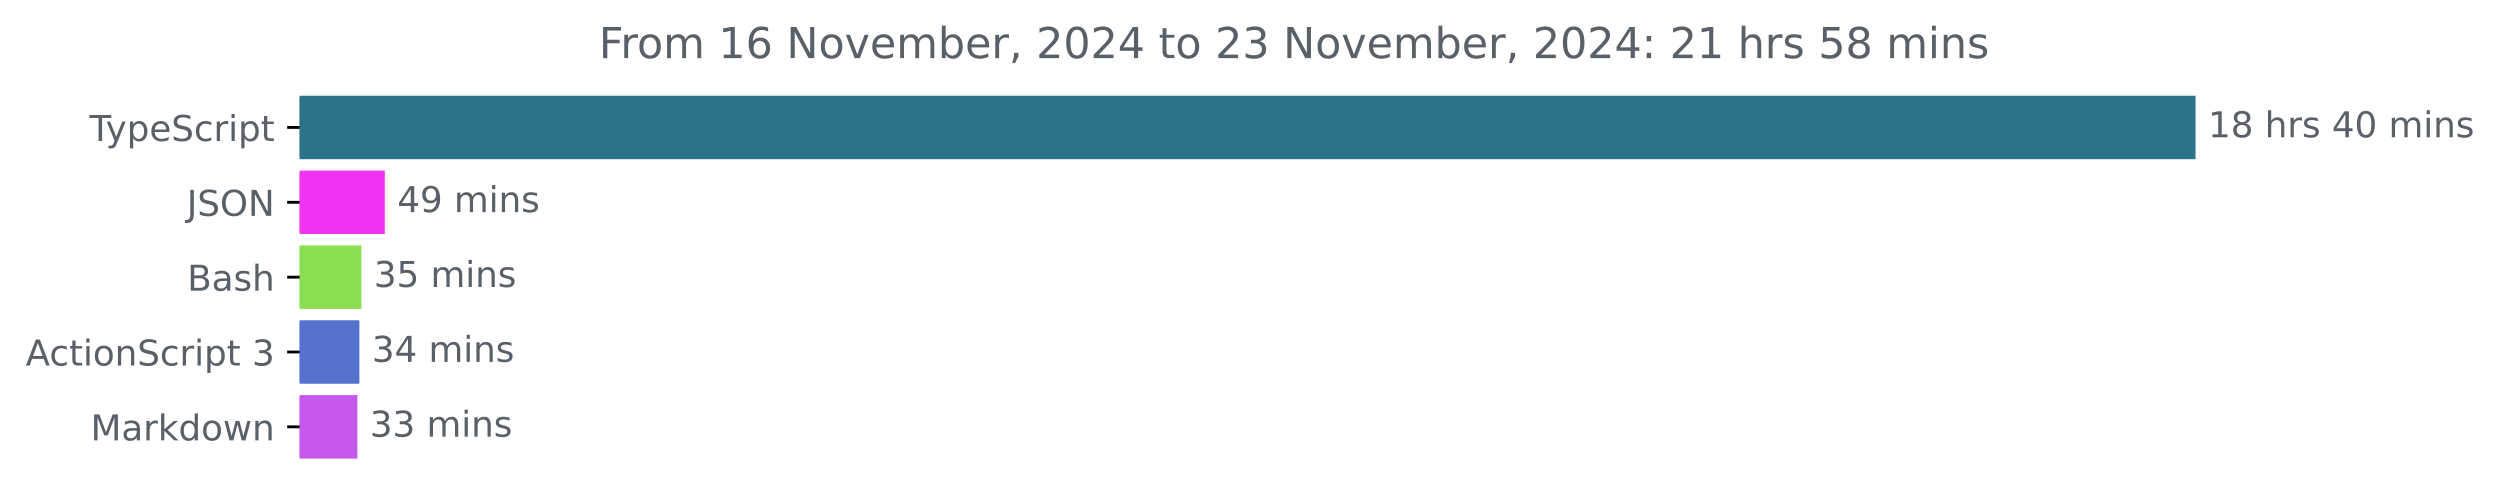
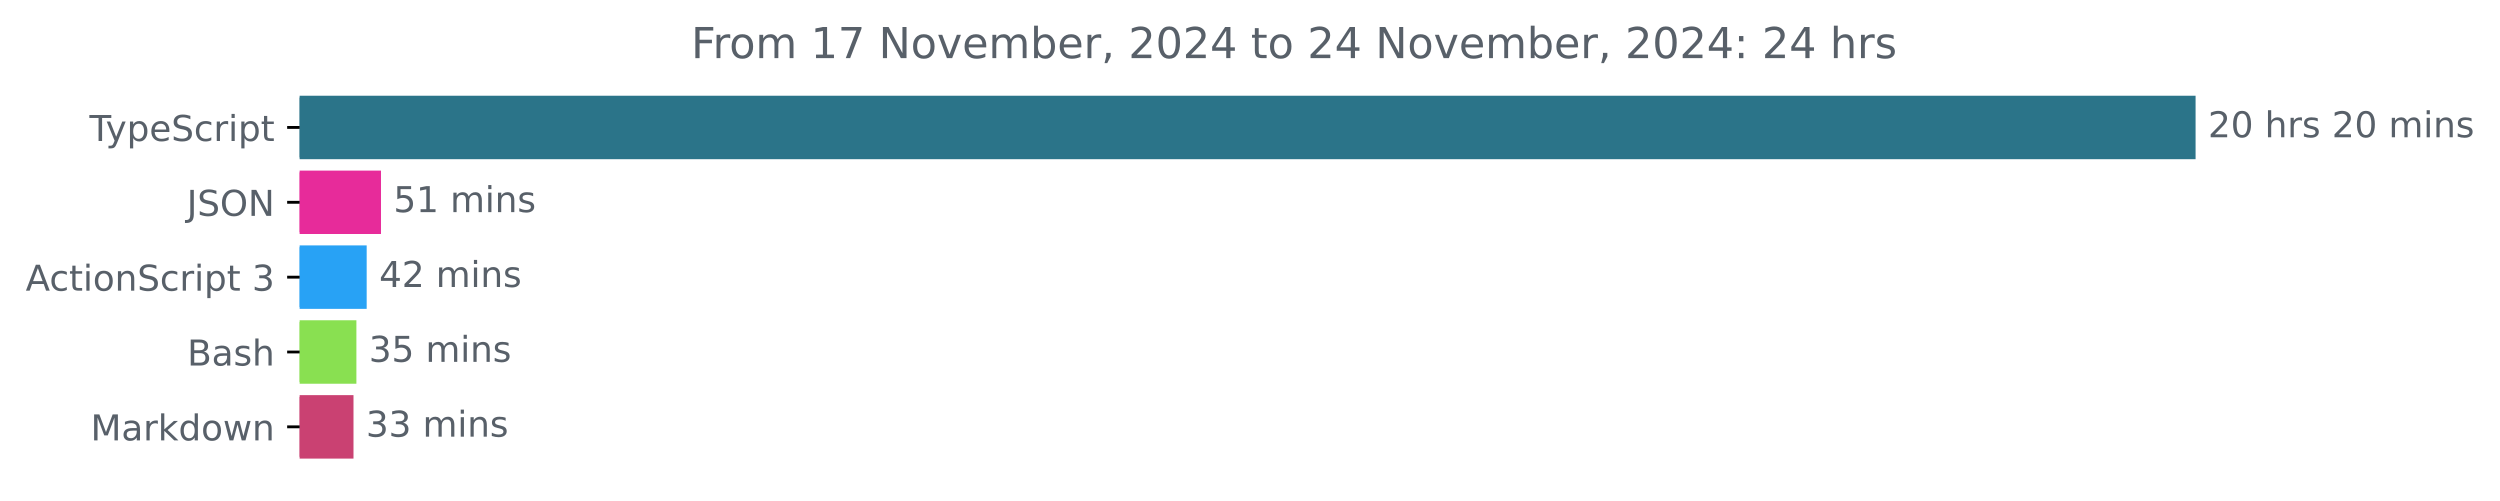
<svg xmlns="http://www.w3.org/2000/svg" xmlns:xlink="http://www.w3.org/1999/xlink" width="701.4pt" height="140.398pt" viewBox="0 0 701.4 140.398" version="1.1">
  <defs>
    <style type="text/css">*{stroke-linejoin: round; stroke-linecap: butt}</style>
  </defs>
  <g id="figure_1">
    <g id="patch_1">
      <path d="M 0 140.398  L 701.4 140.398  L 701.4 0  L 0 0  L 0 140.398  z " style="fill: none" />
    </g>
    <g id="axes_1">
      <g id="patch_2">
-         <path d="M 84.064 27.358  L 615.493 27.358  L 615.493 44.158  L 84.064 44.158  z " clip-path="url(#pb6a7b72d38)" style="fill: #2b7489; stroke: #2b7489; stroke-linejoin: miter" />
+         <path d="M 84.064 27.358  L 615.493 27.358  L 615.493 44.158  L 84.064 44.158  z " clip-path="url(#p5fc5410412)" style="fill: #2b7489; stroke: #2b7489; stroke-linejoin: miter" />
      </g>
      <g id="patch_3">
-         <path d="M 84.064 48.358  L 107.463 48.358  L 107.463 65.158  L 84.064 65.158  z " clip-path="url(#pb6a7b72d38)" style="fill: #f134f2; stroke: #f134f2; stroke-linejoin: miter" />
+         <path d="M 84.064 48.358  L 106.39 48.358  L 106.39 65.158  L 84.064 65.158  z " clip-path="url(#p5fc5410412)" style="fill: #e72b9a; stroke: #e72b9a; stroke-linejoin: miter" />
      </g>
      <g id="patch_4">
-         <path d="M 84.064 69.358  L 100.894 69.358  L 100.894 86.158  L 84.064 86.158  z " clip-path="url(#pb6a7b72d38)" style="fill: #89e051; stroke: #89e051; stroke-linejoin: miter" />
+         <path d="M 84.064 69.358  L 102.376 69.358  L 102.376 86.158  L 84.064 86.158  z " clip-path="url(#p5fc5410412)" style="fill: #28a2f5; stroke: #28a2f5; stroke-linejoin: miter" />
      </g>
      <g id="patch_5">
-         <path d="M 84.064 90.358  L 100.331 90.358  L 100.331 107.158  L 84.064 107.158  z " clip-path="url(#pb6a7b72d38)" style="fill: #5572ce; stroke: #5572ce; stroke-linejoin: miter" />
+         <path d="M 84.064 90.358  L 99.491 90.358  L 99.491 107.158  L 84.064 107.158  z " clip-path="url(#p5fc5410412)" style="fill: #89e051; stroke: #89e051; stroke-linejoin: miter" />
      </g>
      <g id="patch_6">
-         <path d="M 84.064 111.358  L 99.768 111.358  L 99.768 128.158  L 84.064 128.158  z " clip-path="url(#pb6a7b72d38)" style="fill: #c458ea; stroke: #c458ea; stroke-linejoin: miter" />
+         <path d="M 84.064 111.358  L 98.676 111.358  L 98.676 128.158  L 84.064 128.158  z " clip-path="url(#p5fc5410412)" style="fill: #ca4172; stroke: #ca4172; stroke-linejoin: miter" />
      </g>
      <g id="matplotlib.axis_1" />
      <g id="matplotlib.axis_2">
        <g id="ytick_1">
          <g id="line2d_1">
            <defs>
-               <path id="meb62c92e66" d="M 0 0  L -3.5 0  " style="stroke: #000000; stroke-width: 0.8" />
+               <path id="m124030c8c9" d="M 0 0  L -3.5 0  " style="stroke: #000000; stroke-width: 0.8" />
            </defs>
            <g>
-               <use xlink:href="#meb62c92e66" x="84.064" y="35.758" style="stroke: #000000; stroke-width: 0.8" />
+               <use xlink:href="#m124030c8c9" x="84.064" y="35.758" style="stroke: #000000; stroke-width: 0.8" />
            </g>
          </g>
          <g id="text_1">
            <g style="fill: #586069" transform="translate(25.09375 39.55734) scale(0.1 -0.1)">
              <defs>
                <path id="DejaVuSans-54" d="M -19 4666  L 3928 4666  L 3928 4134  L 2272 4134  L 2272 0  L 1638 0  L 1638 4134  L -19 4134  L -19 4666  z " transform="scale(0.015625)" />
                <path id="DejaVuSans-79" d="M 2059 -325  Q 1816 -950 1584 -1140  Q 1353 -1331 966 -1331  L 506 -1331  L 506 -850  L 844 -850  Q 1081 -850 1212 -737  Q 1344 -625 1503 -206  L 1606 56  L 191 3500  L 800 3500  L 1894 763  L 2988 3500  L 3597 3500  L 2059 -325  z " transform="scale(0.015625)" />
                <path id="DejaVuSans-70" d="M 1159 525  L 1159 -1331  L 581 -1331  L 581 3500  L 1159 3500  L 1159 2969  Q 1341 3281 1617 3432  Q 1894 3584 2278 3584  Q 2916 3584 3314 3078  Q 3713 2572 3713 1747  Q 3713 922 3314 415  Q 2916 -91 2278 -91  Q 1894 -91 1617 61  Q 1341 213 1159 525  z M 3116 1747  Q 3116 2381 2855 2742  Q 2594 3103 2138 3103  Q 1681 3103 1420 2742  Q 1159 2381 1159 1747  Q 1159 1113 1420 752  Q 1681 391 2138 391  Q 2594 391 2855 752  Q 3116 1113 3116 1747  z " transform="scale(0.015625)" />
                <path id="DejaVuSans-65" d="M 3597 1894  L 3597 1613  L 953 1613  Q 991 1019 1311 708  Q 1631 397 2203 397  Q 2534 397 2845 478  Q 3156 559 3463 722  L 3463 178  Q 3153 47 2828 -22  Q 2503 -91 2169 -91  Q 1331 -91 842 396  Q 353 884 353 1716  Q 353 2575 817 3079  Q 1281 3584 2069 3584  Q 2775 3584 3186 3129  Q 3597 2675 3597 1894  z M 3022 2063  Q 3016 2534 2758 2815  Q 2500 3097 2075 3097  Q 1594 3097 1305 2825  Q 1016 2553 972 2059  L 3022 2063  z " transform="scale(0.015625)" />
                <path id="DejaVuSans-53" d="M 3425 4513  L 3425 3897  Q 3066 4069 2747 4153  Q 2428 4238 2131 4238  Q 1616 4238 1336 4038  Q 1056 3838 1056 3469  Q 1056 3159 1242 3001  Q 1428 2844 1947 2747  L 2328 2669  Q 3034 2534 3370 2195  Q 3706 1856 3706 1288  Q 3706 609 3251 259  Q 2797 -91 1919 -91  Q 1588 -91 1214 -16  Q 841 59 441 206  L 441 856  Q 825 641 1194 531  Q 1563 422 1919 422  Q 2459 422 2753 634  Q 3047 847 3047 1241  Q 3047 1584 2836 1778  Q 2625 1972 2144 2069  L 1759 2144  Q 1053 2284 737 2584  Q 422 2884 422 3419  Q 422 4038 858 4394  Q 1294 4750 2059 4750  Q 2388 4750 2728 4690  Q 3069 4631 3425 4513  z " transform="scale(0.015625)" />
                <path id="DejaVuSans-63" d="M 3122 3366  L 3122 2828  Q 2878 2963 2633 3030  Q 2388 3097 2138 3097  Q 1578 3097 1268 2742  Q 959 2388 959 1747  Q 959 1106 1268 751  Q 1578 397 2138 397  Q 2388 397 2633 464  Q 2878 531 3122 666  L 3122 134  Q 2881 22 2623 -34  Q 2366 -91 2075 -91  Q 1284 -91 818 406  Q 353 903 353 1747  Q 353 2603 823 3093  Q 1294 3584 2113 3584  Q 2378 3584 2631 3529  Q 2884 3475 3122 3366  z " transform="scale(0.015625)" />
                <path id="DejaVuSans-72" d="M 2631 2963  Q 2534 3019 2420 3045  Q 2306 3072 2169 3072  Q 1681 3072 1420 2755  Q 1159 2438 1159 1844  L 1159 0  L 581 0  L 581 3500  L 1159 3500  L 1159 2956  Q 1341 3275 1631 3429  Q 1922 3584 2338 3584  Q 2397 3584 2469 3576  Q 2541 3569 2628 3553  L 2631 2963  z " transform="scale(0.015625)" />
                <path id="DejaVuSans-69" d="M 603 3500  L 1178 3500  L 1178 0  L 603 0  L 603 3500  z M 603 4863  L 1178 4863  L 1178 4134  L 603 4134  L 603 4863  z " transform="scale(0.015625)" />
                <path id="DejaVuSans-74" d="M 1172 4494  L 1172 3500  L 2356 3500  L 2356 3053  L 1172 3053  L 1172 1153  Q 1172 725 1289 603  Q 1406 481 1766 481  L 2356 481  L 2356 0  L 1766 0  Q 1100 0 847 248  Q 594 497 594 1153  L 594 3053  L 172 3053  L 172 3500  L 594 3500  L 594 4494  L 1172 4494  z " transform="scale(0.015625)" />
              </defs>
              <use xlink:href="#DejaVuSans-54" />
              <use xlink:href="#DejaVuSans-79" x="45.459" />
              <use xlink:href="#DejaVuSans-70" x="104.639" />
              <use xlink:href="#DejaVuSans-65" x="168.115" />
              <use xlink:href="#DejaVuSans-53" x="229.639" />
              <use xlink:href="#DejaVuSans-63" x="293.115" />
              <use xlink:href="#DejaVuSans-72" x="348.096" />
              <use xlink:href="#DejaVuSans-69" x="389.209" />
              <use xlink:href="#DejaVuSans-70" x="416.992" />
              <use xlink:href="#DejaVuSans-74" x="480.469" />
            </g>
          </g>
        </g>
        <g id="ytick_2">
          <g id="line2d_2">
            <g>
-               <use xlink:href="#meb62c92e66" x="84.064" y="56.758" style="stroke: #000000; stroke-width: 0.8" />
+               <use xlink:href="#m124030c8c9" x="84.064" y="56.758" style="stroke: #000000; stroke-width: 0.8" />
            </g>
          </g>
          <g id="text_2">
            <g style="fill: #586069" transform="translate(52.4125 60.55734) scale(0.1 -0.1)">
              <defs>
                <path id="DejaVuSans-4a" d="M 628 4666  L 1259 4666  L 1259 325  Q 1259 -519 939 -900  Q 619 -1281 -91 -1281  L -331 -1281  L -331 -750  L -134 -750  Q 284 -750 456 -515  Q 628 -281 628 325  L 628 4666  z " transform="scale(0.015625)" />
                <path id="DejaVuSans-4f" d="M 2522 4238  Q 1834 4238 1429 3725  Q 1025 3213 1025 2328  Q 1025 1447 1429 934  Q 1834 422 2522 422  Q 3209 422 3611 934  Q 4013 1447 4013 2328  Q 4013 3213 3611 3725  Q 3209 4238 2522 4238  z M 2522 4750  Q 3503 4750 4090 4092  Q 4678 3434 4678 2328  Q 4678 1225 4090 567  Q 3503 -91 2522 -91  Q 1538 -91 948 565  Q 359 1222 359 2328  Q 359 3434 948 4092  Q 1538 4750 2522 4750  z " transform="scale(0.015625)" />
                <path id="DejaVuSans-4e" d="M 628 4666  L 1478 4666  L 3547 763  L 3547 4666  L 4159 4666  L 4159 0  L 3309 0  L 1241 3903  L 1241 0  L 628 0  L 628 4666  z " transform="scale(0.015625)" />
              </defs>
              <use xlink:href="#DejaVuSans-4a" />
              <use xlink:href="#DejaVuSans-53" x="29.492" />
              <use xlink:href="#DejaVuSans-4f" x="92.969" />
              <use xlink:href="#DejaVuSans-4e" x="171.68" />
            </g>
          </g>
        </g>
        <g id="ytick_3">
          <g id="line2d_3">
            <g>
-               <use xlink:href="#meb62c92e66" x="84.064" y="77.758" style="stroke: #000000; stroke-width: 0.8" />
+               <use xlink:href="#m124030c8c9" x="84.064" y="77.758" style="stroke: #000000; stroke-width: 0.8" />
            </g>
          </g>
          <g id="text_3">
-             <g style="fill: #586069" transform="translate(52.52813 81.55734) scale(0.1 -0.1)">
-               <defs>
-                 <path id="DejaVuSans-42" d="M 1259 2228  L 1259 519  L 2272 519  Q 2781 519 3026 730  Q 3272 941 3272 1375  Q 3272 1813 3026 2020  Q 2781 2228 2272 2228  L 1259 2228  z M 1259 4147  L 1259 2741  L 2194 2741  Q 2656 2741 2882 2914  Q 3109 3088 3109 3444  Q 3109 3797 2882 3972  Q 2656 4147 2194 4147  L 1259 4147  z M 628 4666  L 2241 4666  Q 2963 4666 3353 4366  Q 3744 4066 3744 3513  Q 3744 3084 3544 2831  Q 3344 2578 2956 2516  Q 3422 2416 3680 2098  Q 3938 1781 3938 1306  Q 3938 681 3513 340  Q 3088 0 2303 0  L 628 0  L 628 4666  z " transform="scale(0.015625)" />
-                 <path id="DejaVuSans-61" d="M 2194 1759  Q 1497 1759 1228 1600  Q 959 1441 959 1056  Q 959 750 1161 570  Q 1363 391 1709 391  Q 2188 391 2477 730  Q 2766 1069 2766 1631  L 2766 1759  L 2194 1759  z M 3341 1997  L 3341 0  L 2766 0  L 2766 531  Q 2569 213 2275 61  Q 1981 -91 1556 -91  Q 1019 -91 701 211  Q 384 513 384 1019  Q 384 1609 779 1909  Q 1175 2209 1959 2209  L 2766 2209  L 2766 2266  Q 2766 2663 2505 2880  Q 2244 3097 1772 3097  Q 1472 3097 1187 3025  Q 903 2953 641 2809  L 641 3341  Q 956 3463 1253 3523  Q 1550 3584 1831 3584  Q 2591 3584 2966 3190  Q 3341 2797 3341 1997  z " transform="scale(0.015625)" />
-                 <path id="DejaVuSans-73" d="M 2834 3397  L 2834 2853  Q 2591 2978 2328 3040  Q 2066 3103 1784 3103  Q 1356 3103 1142 2972  Q 928 2841 928 2578  Q 928 2378 1081 2264  Q 1234 2150 1697 2047  L 1894 2003  Q 2506 1872 2764 1633  Q 3022 1394 3022 966  Q 3022 478 2636 193  Q 2250 -91 1575 -91  Q 1294 -91 989 -36  Q 684 19 347 128  L 347 722  Q 666 556 975 473  Q 1284 391 1588 391  Q 1994 391 2212 530  Q 2431 669 2431 922  Q 2431 1156 2273 1281  Q 2116 1406 1581 1522  L 1381 1569  Q 847 1681 609 1914  Q 372 2147 372 2553  Q 372 3047 722 3315  Q 1072 3584 1716 3584  Q 2034 3584 2315 3537  Q 2597 3491 2834 3397  z " transform="scale(0.015625)" />
-                 <path id="DejaVuSans-68" d="M 3513 2113  L 3513 0  L 2938 0  L 2938 2094  Q 2938 2591 2744 2837  Q 2550 3084 2163 3084  Q 1697 3084 1428 2787  Q 1159 2491 1159 1978  L 1159 0  L 581 0  L 581 4863  L 1159 4863  L 1159 2956  Q 1366 3272 1645 3428  Q 1925 3584 2291 3584  Q 2894 3584 3203 3211  Q 3513 2838 3513 2113  z " transform="scale(0.015625)" />
-               </defs>
-               <use xlink:href="#DejaVuSans-42" />
-               <use xlink:href="#DejaVuSans-61" x="68.604" />
-               <use xlink:href="#DejaVuSans-73" x="129.883" />
-               <use xlink:href="#DejaVuSans-68" x="181.982" />
-             </g>
-           </g>
-         </g>
-         <g id="ytick_4">
-           <g id="line2d_4">
-             <g>
-               <use xlink:href="#meb62c92e66" x="84.064" y="98.758" style="stroke: #000000; stroke-width: 0.8" />
-             </g>
-           </g>
-           <g id="text_4">
-             <g style="fill: #586069" transform="translate(7.2 102.5573) scale(0.1 -0.1)">
+             <g style="fill: #586069" transform="translate(7.2 81.55734) scale(0.1 -0.1)">
              <defs>
                <path id="DejaVuSans-41" d="M 2188 4044  L 1331 1722  L 3047 1722  L 2188 4044  z M 1831 4666  L 2547 4666  L 4325 0  L 3669 0  L 3244 1197  L 1141 1197  L 716 0  L 50 0  L 1831 4666  z " transform="scale(0.015625)" />
                <path id="DejaVuSans-6f" d="M 1959 3097  Q 1497 3097 1228 2736  Q 959 2375 959 1747  Q 959 1119 1226 758  Q 1494 397 1959 397  Q 2419 397 2687 759  Q 2956 1122 2956 1747  Q 2956 2369 2687 2733  Q 2419 3097 1959 3097  z M 1959 3584  Q 2709 3584 3137 3096  Q 3566 2609 3566 1747  Q 3566 888 3137 398  Q 2709 -91 1959 -91  Q 1206 -91 779 398  Q 353 888 353 1747  Q 353 2609 779 3096  Q 1206 3584 1959 3584  z " transform="scale(0.015625)" />
                <path id="DejaVuSans-6e" d="M 3513 2113  L 3513 0  L 2938 0  L 2938 2094  Q 2938 2591 2744 2837  Q 2550 3084 2163 3084  Q 1697 3084 1428 2787  Q 1159 2491 1159 1978  L 1159 0  L 581 0  L 581 3500  L 1159 3500  L 1159 2956  Q 1366 3272 1645 3428  Q 1925 3584 2291 3584  Q 2894 3584 3203 3211  Q 3513 2838 3513 2113  z " transform="scale(0.015625)" />
                <path id="DejaVuSans-20" transform="scale(0.015625)" />
                <path id="DejaVuSans-33" d="M 2597 2516  Q 3050 2419 3304 2112  Q 3559 1806 3559 1356  Q 3559 666 3084 287  Q 2609 -91 1734 -91  Q 1441 -91 1130 -33  Q 819 25 488 141  L 488 750  Q 750 597 1062 519  Q 1375 441 1716 441  Q 2309 441 2620 675  Q 2931 909 2931 1356  Q 2931 1769 2642 2001  Q 2353 2234 1838 2234  L 1294 2234  L 1294 2753  L 1863 2753  Q 2328 2753 2575 2939  Q 2822 3125 2822 3475  Q 2822 3834 2567 4026  Q 2313 4219 1838 4219  Q 1578 4219 1281 4162  Q 984 4106 628 3988  L 628 4550  Q 988 4650 1302 4700  Q 1616 4750 1894 4750  Q 2613 4750 3031 4423  Q 3450 4097 3450 3541  Q 3450 3153 3228 2886  Q 3006 2619 2597 2516  z " transform="scale(0.015625)" />
              </defs>
              <use xlink:href="#DejaVuSans-41" />
              <use xlink:href="#DejaVuSans-63" x="66.658" />
              <use xlink:href="#DejaVuSans-74" x="121.639" />
              <use xlink:href="#DejaVuSans-69" x="160.848" />
              <use xlink:href="#DejaVuSans-6f" x="188.631" />
              <use xlink:href="#DejaVuSans-6e" x="249.812" />
              <use xlink:href="#DejaVuSans-53" x="313.191" />
              <use xlink:href="#DejaVuSans-63" x="376.668" />
              <use xlink:href="#DejaVuSans-72" x="431.648" />
              <use xlink:href="#DejaVuSans-69" x="472.762" />
              <use xlink:href="#DejaVuSans-70" x="500.545" />
              <use xlink:href="#DejaVuSans-74" x="564.021" />
              <use xlink:href="#DejaVuSans-20" x="603.23" />
              <use xlink:href="#DejaVuSans-33" x="635.018" />
            </g>
          </g>
        </g>
+         <g id="ytick_4">
+           <g id="line2d_4">
+             <g>
+               <use xlink:href="#m124030c8c9" x="84.064" y="98.758" style="stroke: #000000; stroke-width: 0.8" />
+             </g>
+           </g>
+           <g id="text_4">
+             <g style="fill: #586069" transform="translate(52.52813 102.5573) scale(0.1 -0.1)">
+               <defs>
+                 <path id="DejaVuSans-42" d="M 1259 2228  L 1259 519  L 2272 519  Q 2781 519 3026 730  Q 3272 941 3272 1375  Q 3272 1813 3026 2020  Q 2781 2228 2272 2228  L 1259 2228  z M 1259 4147  L 1259 2741  L 2194 2741  Q 2656 2741 2882 2914  Q 3109 3088 3109 3444  Q 3109 3797 2882 3972  Q 2656 4147 2194 4147  L 1259 4147  z M 628 4666  L 2241 4666  Q 2963 4666 3353 4366  Q 3744 4066 3744 3513  Q 3744 3084 3544 2831  Q 3344 2578 2956 2516  Q 3422 2416 3680 2098  Q 3938 1781 3938 1306  Q 3938 681 3513 340  Q 3088 0 2303 0  L 628 0  L 628 4666  z " transform="scale(0.015625)" />
+                 <path id="DejaVuSans-61" d="M 2194 1759  Q 1497 1759 1228 1600  Q 959 1441 959 1056  Q 959 750 1161 570  Q 1363 391 1709 391  Q 2188 391 2477 730  Q 2766 1069 2766 1631  L 2766 1759  L 2194 1759  z M 3341 1997  L 3341 0  L 2766 0  L 2766 531  Q 2569 213 2275 61  Q 1981 -91 1556 -91  Q 1019 -91 701 211  Q 384 513 384 1019  Q 384 1609 779 1909  Q 1175 2209 1959 2209  L 2766 2209  L 2766 2266  Q 2766 2663 2505 2880  Q 2244 3097 1772 3097  Q 1472 3097 1187 3025  Q 903 2953 641 2809  L 641 3341  Q 956 3463 1253 3523  Q 1550 3584 1831 3584  Q 2591 3584 2966 3190  Q 3341 2797 3341 1997  z " transform="scale(0.015625)" />
+                 <path id="DejaVuSans-73" d="M 2834 3397  L 2834 2853  Q 2591 2978 2328 3040  Q 2066 3103 1784 3103  Q 1356 3103 1142 2972  Q 928 2841 928 2578  Q 928 2378 1081 2264  Q 1234 2150 1697 2047  L 1894 2003  Q 2506 1872 2764 1633  Q 3022 1394 3022 966  Q 3022 478 2636 193  Q 2250 -91 1575 -91  Q 1294 -91 989 -36  Q 684 19 347 128  L 347 722  Q 666 556 975 473  Q 1284 391 1588 391  Q 1994 391 2212 530  Q 2431 669 2431 922  Q 2431 1156 2273 1281  Q 2116 1406 1581 1522  L 1381 1569  Q 847 1681 609 1914  Q 372 2147 372 2553  Q 372 3047 722 3315  Q 1072 3584 1716 3584  Q 2034 3584 2315 3537  Q 2597 3491 2834 3397  z " transform="scale(0.015625)" />
+                 <path id="DejaVuSans-68" d="M 3513 2113  L 3513 0  L 2938 0  L 2938 2094  Q 2938 2591 2744 2837  Q 2550 3084 2163 3084  Q 1697 3084 1428 2787  Q 1159 2491 1159 1978  L 1159 0  L 581 0  L 581 4863  L 1159 4863  L 1159 2956  Q 1366 3272 1645 3428  Q 1925 3584 2291 3584  Q 2894 3584 3203 3211  Q 3513 2838 3513 2113  z " transform="scale(0.015625)" />
+               </defs>
+               <use xlink:href="#DejaVuSans-42" />
+               <use xlink:href="#DejaVuSans-61" x="68.604" />
+               <use xlink:href="#DejaVuSans-73" x="129.883" />
+               <use xlink:href="#DejaVuSans-68" x="181.982" />
+             </g>
+           </g>
+         </g>
        <g id="ytick_5">
          <g id="line2d_5">
            <g>
-               <use xlink:href="#meb62c92e66" x="84.064" y="119.758" style="stroke: #000000; stroke-width: 0.8" />
+               <use xlink:href="#m124030c8c9" x="84.064" y="119.758" style="stroke: #000000; stroke-width: 0.8" />
            </g>
          </g>
          <g id="text_5">
            <g style="fill: #586069" transform="translate(25.42344 123.5573) scale(0.1 -0.1)">
              <defs>
                <path id="DejaVuSans-4d" d="M 628 4666  L 1569 4666  L 2759 1491  L 3956 4666  L 4897 4666  L 4897 0  L 4281 0  L 4281 4097  L 3078 897  L 2444 897  L 1241 4097  L 1241 0  L 628 0  L 628 4666  z " transform="scale(0.015625)" />
                <path id="DejaVuSans-6b" d="M 581 4863  L 1159 4863  L 1159 1991  L 2875 3500  L 3609 3500  L 1753 1863  L 3688 0  L 2938 0  L 1159 1709  L 1159 0  L 581 0  L 581 4863  z " transform="scale(0.015625)" />
                <path id="DejaVuSans-64" d="M 2906 2969  L 2906 4863  L 3481 4863  L 3481 0  L 2906 0  L 2906 525  Q 2725 213 2448 61  Q 2172 -91 1784 -91  Q 1150 -91 751 415  Q 353 922 353 1747  Q 353 2572 751 3078  Q 1150 3584 1784 3584  Q 2172 3584 2448 3432  Q 2725 3281 2906 2969  z M 947 1747  Q 947 1113 1208 752  Q 1469 391 1925 391  Q 2381 391 2643 752  Q 2906 1113 2906 1747  Q 2906 2381 2643 2742  Q 2381 3103 1925 3103  Q 1469 3103 1208 2742  Q 947 2381 947 1747  z " transform="scale(0.015625)" />
                <path id="DejaVuSans-77" d="M 269 3500  L 844 3500  L 1563 769  L 2278 3500  L 2956 3500  L 3675 769  L 4391 3500  L 4966 3500  L 4050 0  L 3372 0  L 2619 2869  L 1863 0  L 1184 0  L 269 3500  z " transform="scale(0.015625)" />
              </defs>
              <use xlink:href="#DejaVuSans-4d" />
              <use xlink:href="#DejaVuSans-61" x="86.279" />
              <use xlink:href="#DejaVuSans-72" x="147.559" />
              <use xlink:href="#DejaVuSans-6b" x="188.672" />
              <use xlink:href="#DejaVuSans-64" x="246.582" />
              <use xlink:href="#DejaVuSans-6f" x="310.059" />
              <use xlink:href="#DejaVuSans-77" x="371.24" />
              <use xlink:href="#DejaVuSans-6e" x="453.027" />
            </g>
          </g>
        </g>
      </g>
      <g id="text_6">
        <g style="fill: #586069" transform="translate(619.4926 38.5175) scale(0.1 -0.1)">
          <defs>
-             <path id="DejaVuSans-31" d="M 794 531  L 1825 531  L 1825 4091  L 703 3866  L 703 4441  L 1819 4666  L 2450 4666  L 2450 531  L 3481 531  L 3481 0  L 794 0  L 794 531  z " transform="scale(0.015625)" />
-             <path id="DejaVuSans-38" d="M 2034 2216  Q 1584 2216 1326 1975  Q 1069 1734 1069 1313  Q 1069 891 1326 650  Q 1584 409 2034 409  Q 2484 409 2743 651  Q 3003 894 3003 1313  Q 3003 1734 2745 1975  Q 2488 2216 2034 2216  z M 1403 2484  Q 997 2584 770 2862  Q 544 3141 544 3541  Q 544 4100 942 4425  Q 1341 4750 2034 4750  Q 2731 4750 3128 4425  Q 3525 4100 3525 3541  Q 3525 3141 3298 2862  Q 3072 2584 2669 2484  Q 3125 2378 3379 2068  Q 3634 1759 3634 1313  Q 3634 634 3220 271  Q 2806 -91 2034 -91  Q 1263 -91 848 271  Q 434 634 434 1313  Q 434 1759 690 2068  Q 947 2378 1403 2484  z M 1172 3481  Q 1172 3119 1398 2916  Q 1625 2713 2034 2713  Q 2441 2713 2670 2916  Q 2900 3119 2900 3481  Q 2900 3844 2670 4047  Q 2441 4250 2034 4250  Q 1625 4250 1398 4047  Q 1172 3844 1172 3481  z " transform="scale(0.015625)" />
-             <path id="DejaVuSans-34" d="M 2419 4116  L 825 1625  L 2419 1625  L 2419 4116  z M 2253 4666  L 3047 4666  L 3047 1625  L 3713 1625  L 3713 1100  L 3047 1100  L 3047 0  L 2419 0  L 2419 1100  L 313 1100  L 313 1709  L 2253 4666  z " transform="scale(0.015625)" />
+             <path id="DejaVuSans-32" d="M 1228 531  L 3431 531  L 3431 0  L 469 0  L 469 531  Q 828 903 1448 1529  Q 2069 2156 2228 2338  Q 2531 2678 2651 2914  Q 2772 3150 2772 3378  Q 2772 3750 2511 3984  Q 2250 4219 1831 4219  Q 1534 4219 1204 4116  Q 875 4013 500 3803  L 500 4441  Q 881 4594 1212 4672  Q 1544 4750 1819 4750  Q 2544 4750 2975 4387  Q 3406 4025 3406 3419  Q 3406 3131 3298 2873  Q 3191 2616 2906 2266  Q 2828 2175 2409 1742  Q 1991 1309 1228 531  z " transform="scale(0.015625)" />
            <path id="DejaVuSans-30" d="M 2034 4250  Q 1547 4250 1301 3770  Q 1056 3291 1056 2328  Q 1056 1369 1301 889  Q 1547 409 2034 409  Q 2525 409 2770 889  Q 3016 1369 3016 2328  Q 3016 3291 2770 3770  Q 2525 4250 2034 4250  z M 2034 4750  Q 2819 4750 3233 4129  Q 3647 3509 3647 2328  Q 3647 1150 3233 529  Q 2819 -91 2034 -91  Q 1250 -91 836 529  Q 422 1150 422 2328  Q 422 3509 836 4129  Q 1250 4750 2034 4750  z " transform="scale(0.015625)" />
            <path id="DejaVuSans-6d" d="M 3328 2828  Q 3544 3216 3844 3400  Q 4144 3584 4550 3584  Q 5097 3584 5394 3201  Q 5691 2819 5691 2113  L 5691 0  L 5113 0  L 5113 2094  Q 5113 2597 4934 2840  Q 4756 3084 4391 3084  Q 3944 3084 3684 2787  Q 3425 2491 3425 1978  L 3425 0  L 2847 0  L 2847 2094  Q 2847 2600 2669 2842  Q 2491 3084 2119 3084  Q 1678 3084 1418 2786  Q 1159 2488 1159 1978  L 1159 0  L 581 0  L 581 3500  L 1159 3500  L 1159 2956  Q 1356 3278 1631 3431  Q 1906 3584 2284 3584  Q 2666 3584 2933 3390  Q 3200 3197 3328 2828  z " transform="scale(0.015625)" />
          </defs>
-           <use xlink:href="#DejaVuSans-31" />
-           <use xlink:href="#DejaVuSans-38" x="63.623" />
+           <use xlink:href="#DejaVuSans-32" />
+           <use xlink:href="#DejaVuSans-30" x="63.623" />
          <use xlink:href="#DejaVuSans-20" x="127.246" />
          <use xlink:href="#DejaVuSans-68" x="159.033" />
          <use xlink:href="#DejaVuSans-72" x="222.412" />
          <use xlink:href="#DejaVuSans-73" x="263.525" />
          <use xlink:href="#DejaVuSans-20" x="315.625" />
-           <use xlink:href="#DejaVuSans-34" x="347.412" />
+           <use xlink:href="#DejaVuSans-32" x="347.412" />
          <use xlink:href="#DejaVuSans-30" x="411.035" />
          <use xlink:href="#DejaVuSans-20" x="474.658" />
          <use xlink:href="#DejaVuSans-6d" x="506.445" />
          <use xlink:href="#DejaVuSans-69" x="603.857" />
          <use xlink:href="#DejaVuSans-6e" x="631.641" />
          <use xlink:href="#DejaVuSans-73" x="695.02" />
        </g>
      </g>
      <g id="text_7">
-         <g style="fill: #586069" transform="translate(111.4634 59.5175) scale(0.1 -0.1)">
+         <g style="fill: #586069" transform="translate(110.3898 59.5175) scale(0.1 -0.1)">
          <defs>
-             <path id="DejaVuSans-39" d="M 703 97  L 703 672  Q 941 559 1184 500  Q 1428 441 1663 441  Q 2288 441 2617 861  Q 2947 1281 2994 2138  Q 2813 1869 2534 1725  Q 2256 1581 1919 1581  Q 1219 1581 811 2004  Q 403 2428 403 3163  Q 403 3881 828 4315  Q 1253 4750 1959 4750  Q 2769 4750 3195 4129  Q 3622 3509 3622 2328  Q 3622 1225 3098 567  Q 2575 -91 1691 -91  Q 1453 -91 1209 -44  Q 966 3 703 97  z M 1959 2075  Q 2384 2075 2632 2365  Q 2881 2656 2881 3163  Q 2881 3666 2632 3958  Q 2384 4250 1959 4250  Q 1534 4250 1286 3958  Q 1038 3666 1038 3163  Q 1038 2656 1286 2365  Q 1534 2075 1959 2075  z " transform="scale(0.015625)" />
+             <path id="DejaVuSans-35" d="M 691 4666  L 3169 4666  L 3169 4134  L 1269 4134  L 1269 2991  Q 1406 3038 1543 3061  Q 1681 3084 1819 3084  Q 2600 3084 3056 2656  Q 3513 2228 3513 1497  Q 3513 744 3044 326  Q 2575 -91 1722 -91  Q 1428 -91 1123 -41  Q 819 9 494 109  L 494 744  Q 775 591 1075 516  Q 1375 441 1709 441  Q 2250 441 2565 725  Q 2881 1009 2881 1497  Q 2881 1984 2565 2268  Q 2250 2553 1709 2553  Q 1456 2553 1204 2497  Q 953 2441 691 2322  L 691 4666  z " transform="scale(0.015625)" />
+             <path id="DejaVuSans-31" d="M 794 531  L 1825 531  L 1825 4091  L 703 3866  L 703 4441  L 1819 4666  L 2450 4666  L 2450 531  L 3481 531  L 3481 0  L 794 0  L 794 531  z " transform="scale(0.015625)" />
          </defs>
-           <use xlink:href="#DejaVuSans-34" />
-           <use xlink:href="#DejaVuSans-39" x="63.623" />
+           <use xlink:href="#DejaVuSans-35" />
+           <use xlink:href="#DejaVuSans-31" x="63.623" />
          <use xlink:href="#DejaVuSans-20" x="127.246" />
          <use xlink:href="#DejaVuSans-6d" x="159.033" />
          <use xlink:href="#DejaVuSans-69" x="256.445" />
          <use xlink:href="#DejaVuSans-6e" x="284.229" />
          <use xlink:href="#DejaVuSans-73" x="347.607" />
        </g>
      </g>
      <g id="text_8">
-         <g style="fill: #586069" transform="translate(104.8941 80.5175) scale(0.1 -0.1)">
+         <g style="fill: #586069" transform="translate(106.3762 80.5175) scale(0.1 -0.1)">
          <defs>
-             <path id="DejaVuSans-35" d="M 691 4666  L 3169 4666  L 3169 4134  L 1269 4134  L 1269 2991  Q 1406 3038 1543 3061  Q 1681 3084 1819 3084  Q 2600 3084 3056 2656  Q 3513 2228 3513 1497  Q 3513 744 3044 326  Q 2575 -91 1722 -91  Q 1428 -91 1123 -41  Q 819 9 494 109  L 494 744  Q 775 591 1075 516  Q 1375 441 1709 441  Q 2250 441 2565 725  Q 2881 1009 2881 1497  Q 2881 1984 2565 2268  Q 2250 2553 1709 2553  Q 1456 2553 1204 2497  Q 953 2441 691 2322  L 691 4666  z " transform="scale(0.015625)" />
+             <path id="DejaVuSans-34" d="M 2419 4116  L 825 1625  L 2419 1625  L 2419 4116  z M 2253 4666  L 3047 4666  L 3047 1625  L 3713 1625  L 3713 1100  L 3047 1100  L 3047 0  L 2419 0  L 2419 1100  L 313 1100  L 313 1709  L 2253 4666  z " transform="scale(0.015625)" />
          </defs>
-           <use xlink:href="#DejaVuSans-33" />
-           <use xlink:href="#DejaVuSans-35" x="63.623" />
+           <use xlink:href="#DejaVuSans-34" />
+           <use xlink:href="#DejaVuSans-32" x="63.623" />
          <use xlink:href="#DejaVuSans-20" x="127.246" />
          <use xlink:href="#DejaVuSans-6d" x="159.033" />
          <use xlink:href="#DejaVuSans-69" x="256.445" />
          <use xlink:href="#DejaVuSans-6e" x="284.229" />
          <use xlink:href="#DejaVuSans-73" x="347.607" />
        </g>
      </g>
      <g id="text_9">
-         <g style="fill: #586069" transform="translate(104.331 101.5175) scale(0.1 -0.1)">
+         <g style="fill: #586069" transform="translate(103.4914 101.5175) scale(0.1 -0.1)">
          <use xlink:href="#DejaVuSans-33" />
-           <use xlink:href="#DejaVuSans-34" x="63.623" />
+           <use xlink:href="#DejaVuSans-35" x="63.623" />
          <use xlink:href="#DejaVuSans-20" x="127.246" />
          <use xlink:href="#DejaVuSans-6d" x="159.033" />
          <use xlink:href="#DejaVuSans-69" x="256.445" />
          <use xlink:href="#DejaVuSans-6e" x="284.229" />
          <use xlink:href="#DejaVuSans-73" x="347.607" />
        </g>
      </g>
      <g id="text_10">
-         <g style="fill: #586069" transform="translate(103.7679 122.5175) scale(0.1 -0.1)">
+         <g style="fill: #586069" transform="translate(102.6762 122.5175) scale(0.1 -0.1)">
          <use xlink:href="#DejaVuSans-33" />
          <use xlink:href="#DejaVuSans-33" x="63.623" />
          <use xlink:href="#DejaVuSans-20" x="127.246" />
          <use xlink:href="#DejaVuSans-6d" x="159.033" />
          <use xlink:href="#DejaVuSans-69" x="256.445" />
          <use xlink:href="#DejaVuSans-6e" x="284.229" />
          <use xlink:href="#DejaVuSans-73" x="347.607" />
        </g>
      </g>
      <g id="text_11">
-         <g style="fill: #586069" transform="translate(168.0228 16.31812) scale(0.12 -0.12)">
+         <g style="fill: #586069" transform="translate(193.9109 16.31812) scale(0.12 -0.12)">
          <defs>
            <path id="DejaVuSans-46" d="M 628 4666  L 3309 4666  L 3309 4134  L 1259 4134  L 1259 2759  L 3109 2759  L 3109 2228  L 1259 2228  L 1259 0  L 628 0  L 628 4666  z " transform="scale(0.015625)" />
-             <path id="DejaVuSans-36" d="M 2113 2584  Q 1688 2584 1439 2293  Q 1191 2003 1191 1497  Q 1191 994 1439 701  Q 1688 409 2113 409  Q 2538 409 2786 701  Q 3034 994 3034 1497  Q 3034 2003 2786 2293  Q 2538 2584 2113 2584  z M 3366 4563  L 3366 3988  Q 3128 4100 2886 4159  Q 2644 4219 2406 4219  Q 1781 4219 1451 3797  Q 1122 3375 1075 2522  Q 1259 2794 1537 2939  Q 1816 3084 2150 3084  Q 2853 3084 3261 2657  Q 3669 2231 3669 1497  Q 3669 778 3244 343  Q 2819 -91 2113 -91  Q 1303 -91 875 529  Q 447 1150 447 2328  Q 447 3434 972 4092  Q 1497 4750 2381 4750  Q 2619 4750 2861 4703  Q 3103 4656 3366 4563  z " transform="scale(0.015625)" />
+             <path id="DejaVuSans-37" d="M 525 4666  L 3525 4666  L 3525 4397  L 1831 0  L 1172 0  L 2766 4134  L 525 4134  L 525 4666  z " transform="scale(0.015625)" />
            <path id="DejaVuSans-76" d="M 191 3500  L 800 3500  L 1894 563  L 2988 3500  L 3597 3500  L 2284 0  L 1503 0  L 191 3500  z " transform="scale(0.015625)" />
            <path id="DejaVuSans-62" d="M 3116 1747  Q 3116 2381 2855 2742  Q 2594 3103 2138 3103  Q 1681 3103 1420 2742  Q 1159 2381 1159 1747  Q 1159 1113 1420 752  Q 1681 391 2138 391  Q 2594 391 2855 752  Q 3116 1113 3116 1747  z M 1159 2969  Q 1341 3281 1617 3432  Q 1894 3584 2278 3584  Q 2916 3584 3314 3078  Q 3713 2572 3713 1747  Q 3713 922 3314 415  Q 2916 -91 2278 -91  Q 1894 -91 1617 61  Q 1341 213 1159 525  L 1159 0  L 581 0  L 581 4863  L 1159 4863  L 1159 2969  z " transform="scale(0.015625)" />
            <path id="DejaVuSans-2c" d="M 750 794  L 1409 794  L 1409 256  L 897 -744  L 494 -744  L 750 256  L 750 794  z " transform="scale(0.015625)" />
-             <path id="DejaVuSans-32" d="M 1228 531  L 3431 531  L 3431 0  L 469 0  L 469 531  Q 828 903 1448 1529  Q 2069 2156 2228 2338  Q 2531 2678 2651 2914  Q 2772 3150 2772 3378  Q 2772 3750 2511 3984  Q 2250 4219 1831 4219  Q 1534 4219 1204 4116  Q 875 4013 500 3803  L 500 4441  Q 881 4594 1212 4672  Q 1544 4750 1819 4750  Q 2544 4750 2975 4387  Q 3406 4025 3406 3419  Q 3406 3131 3298 2873  Q 3191 2616 2906 2266  Q 2828 2175 2409 1742  Q 1991 1309 1228 531  z " transform="scale(0.015625)" />
            <path id="DejaVuSans-3a" d="M 750 794  L 1409 794  L 1409 0  L 750 0  L 750 794  z M 750 3309  L 1409 3309  L 1409 2516  L 750 2516  L 750 3309  z " transform="scale(0.015625)" />
          </defs>
          <use xlink:href="#DejaVuSans-46" />
          <use xlink:href="#DejaVuSans-72" x="50.27" />
          <use xlink:href="#DejaVuSans-6f" x="89.133" />
          <use xlink:href="#DejaVuSans-6d" x="150.314" />
          <use xlink:href="#DejaVuSans-20" x="247.727" />
          <use xlink:href="#DejaVuSans-31" x="279.514" />
-           <use xlink:href="#DejaVuSans-36" x="343.137" />
+           <use xlink:href="#DejaVuSans-37" x="343.137" />
          <use xlink:href="#DejaVuSans-20" x="406.76" />
          <use xlink:href="#DejaVuSans-4e" x="438.547" />
          <use xlink:href="#DejaVuSans-6f" x="513.352" />
          <use xlink:href="#DejaVuSans-76" x="574.533" />
          <use xlink:href="#DejaVuSans-65" x="633.713" />
          <use xlink:href="#DejaVuSans-6d" x="695.236" />
          <use xlink:href="#DejaVuSans-62" x="792.648" />
          <use xlink:href="#DejaVuSans-65" x="856.125" />
          <use xlink:href="#DejaVuSans-72" x="917.648" />
          <use xlink:href="#DejaVuSans-2c" x="958.762" />
          <use xlink:href="#DejaVuSans-20" x="990.549" />
          <use xlink:href="#DejaVuSans-32" x="1022.336" />
          <use xlink:href="#DejaVuSans-30" x="1085.959" />
          <use xlink:href="#DejaVuSans-32" x="1149.582" />
          <use xlink:href="#DejaVuSans-34" x="1213.205" />
          <use xlink:href="#DejaVuSans-20" x="1276.828" />
          <use xlink:href="#DejaVuSans-74" x="1308.615" />
          <use xlink:href="#DejaVuSans-6f" x="1347.824" />
          <use xlink:href="#DejaVuSans-20" x="1409.006" />
          <use xlink:href="#DejaVuSans-32" x="1440.793" />
-           <use xlink:href="#DejaVuSans-33" x="1504.416" />
+           <use xlink:href="#DejaVuSans-34" x="1504.416" />
          <use xlink:href="#DejaVuSans-20" x="1568.039" />
          <use xlink:href="#DejaVuSans-4e" x="1599.826" />
          <use xlink:href="#DejaVuSans-6f" x="1674.631" />
          <use xlink:href="#DejaVuSans-76" x="1735.812" />
          <use xlink:href="#DejaVuSans-65" x="1794.992" />
          <use xlink:href="#DejaVuSans-6d" x="1856.516" />
          <use xlink:href="#DejaVuSans-62" x="1953.928" />
          <use xlink:href="#DejaVuSans-65" x="2017.404" />
          <use xlink:href="#DejaVuSans-72" x="2078.928" />
          <use xlink:href="#DejaVuSans-2c" x="2120.041" />
          <use xlink:href="#DejaVuSans-20" x="2151.828" />
          <use xlink:href="#DejaVuSans-32" x="2183.615" />
          <use xlink:href="#DejaVuSans-30" x="2247.238" />
          <use xlink:href="#DejaVuSans-32" x="2310.861" />
          <use xlink:href="#DejaVuSans-34" x="2374.484" />
          <use xlink:href="#DejaVuSans-3a" x="2438.107" />
          <use xlink:href="#DejaVuSans-20" x="2471.799" />
          <use xlink:href="#DejaVuSans-32" x="2503.586" />
-           <use xlink:href="#DejaVuSans-31" x="2567.209" />
+           <use xlink:href="#DejaVuSans-34" x="2567.209" />
          <use xlink:href="#DejaVuSans-20" x="2630.832" />
          <use xlink:href="#DejaVuSans-68" x="2662.619" />
          <use xlink:href="#DejaVuSans-72" x="2725.998" />
          <use xlink:href="#DejaVuSans-73" x="2767.111" />
-           <use xlink:href="#DejaVuSans-20" x="2819.211" />
-           <use xlink:href="#DejaVuSans-35" x="2850.998" />
-           <use xlink:href="#DejaVuSans-38" x="2914.621" />
-           <use xlink:href="#DejaVuSans-20" x="2978.244" />
-           <use xlink:href="#DejaVuSans-6d" x="3010.031" />
-           <use xlink:href="#DejaVuSans-69" x="3107.443" />
-           <use xlink:href="#DejaVuSans-6e" x="3135.227" />
-           <use xlink:href="#DejaVuSans-73" x="3198.605" />
        </g>
      </g>
    </g>
  </g>
  <defs>
-     <clipPath id="pb6a7b72d38">
+     <clipPath id="p5fc5410412">
      <rect x="84.064" y="22.318" width="558" height="110.88" />
    </clipPath>
  </defs>
</svg>
